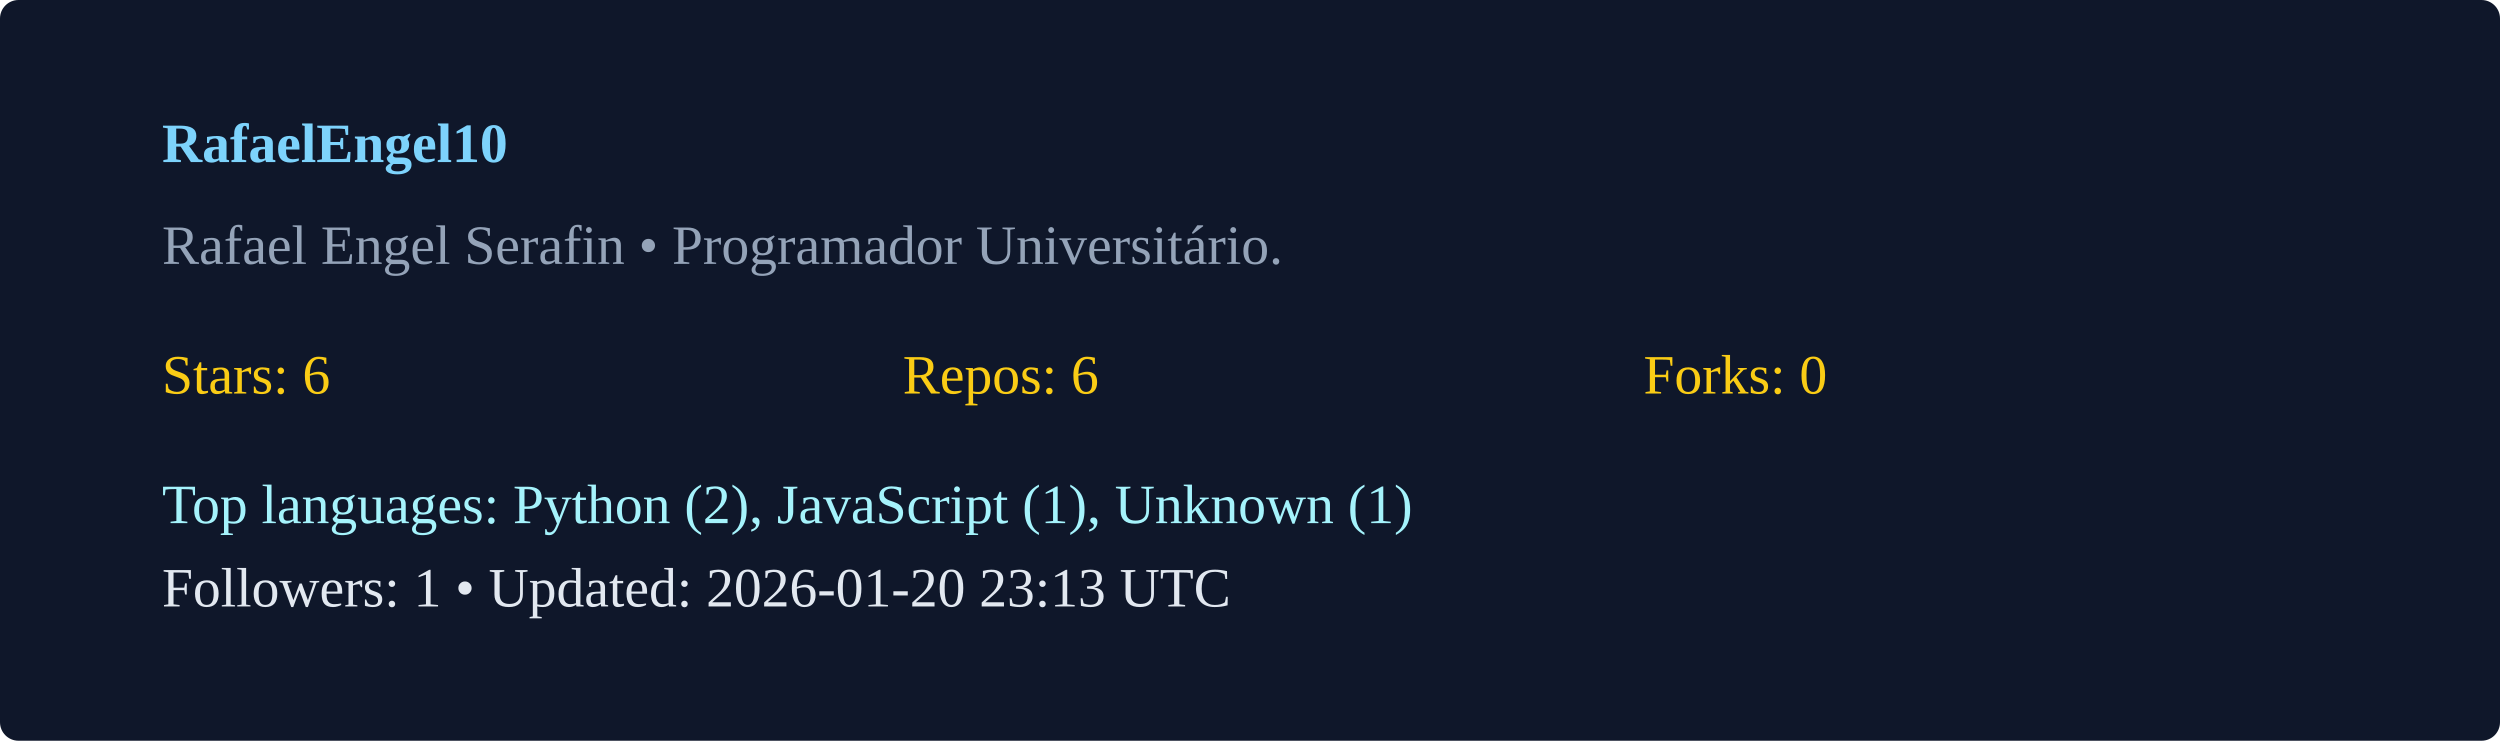
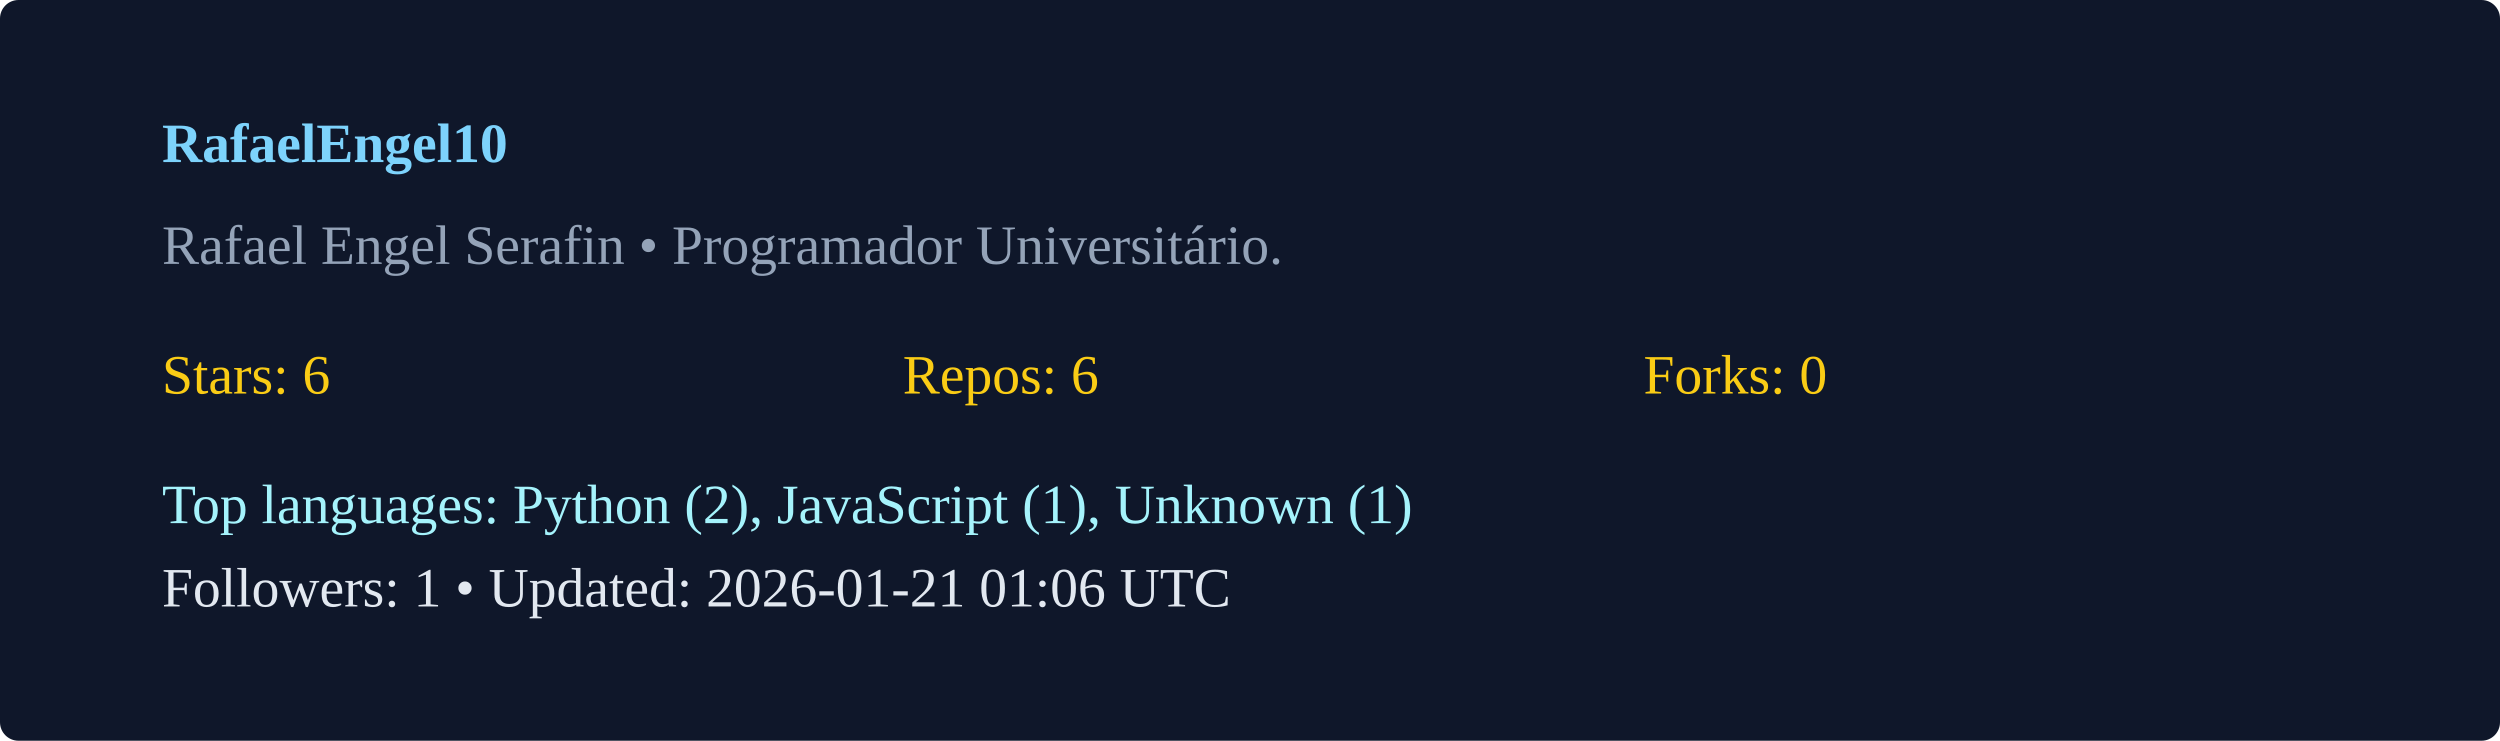
<svg xmlns="http://www.w3.org/2000/svg" width="540" height="160" viewBox="0 0 540 160">
  <rect width="100%" height="100%" rx="4" fill="#0f172a" />
  <g transform="translate(35,35)">
    <text x="0" y="0" fill="#7dd3fc" font-weight="600">RafaelEngel10</text>
    <text x="0" y="22" fill="#94a3b8">Rafael Engel Serafin  • Programador Universitário. </text>
    <g transform="translate(0,50)">
      <text x="0" y="0" fill="#facc15">Stars: 6</text>
      <text x="160" y="0" fill="#facc15">Repos: 6</text>
      <text x="320" y="0" fill="#facc15">Forks: 0</text>
      <text x="0" y="28" fill="#a5f3fc">Top languages: Python (2), JavaScript (1), Unknown (1)</text>
-       <text x="0" y="46" fill="#e2e8f0">Followers: 1 • Updated: 2026-01-20 23:13 UTC</text>
+       <text x="0" y="46" fill="#e2e8f0">Followers: 1 • Updated: 2026-01-21 01:06 UTC</text>
    </g>
  </g>
</svg>
